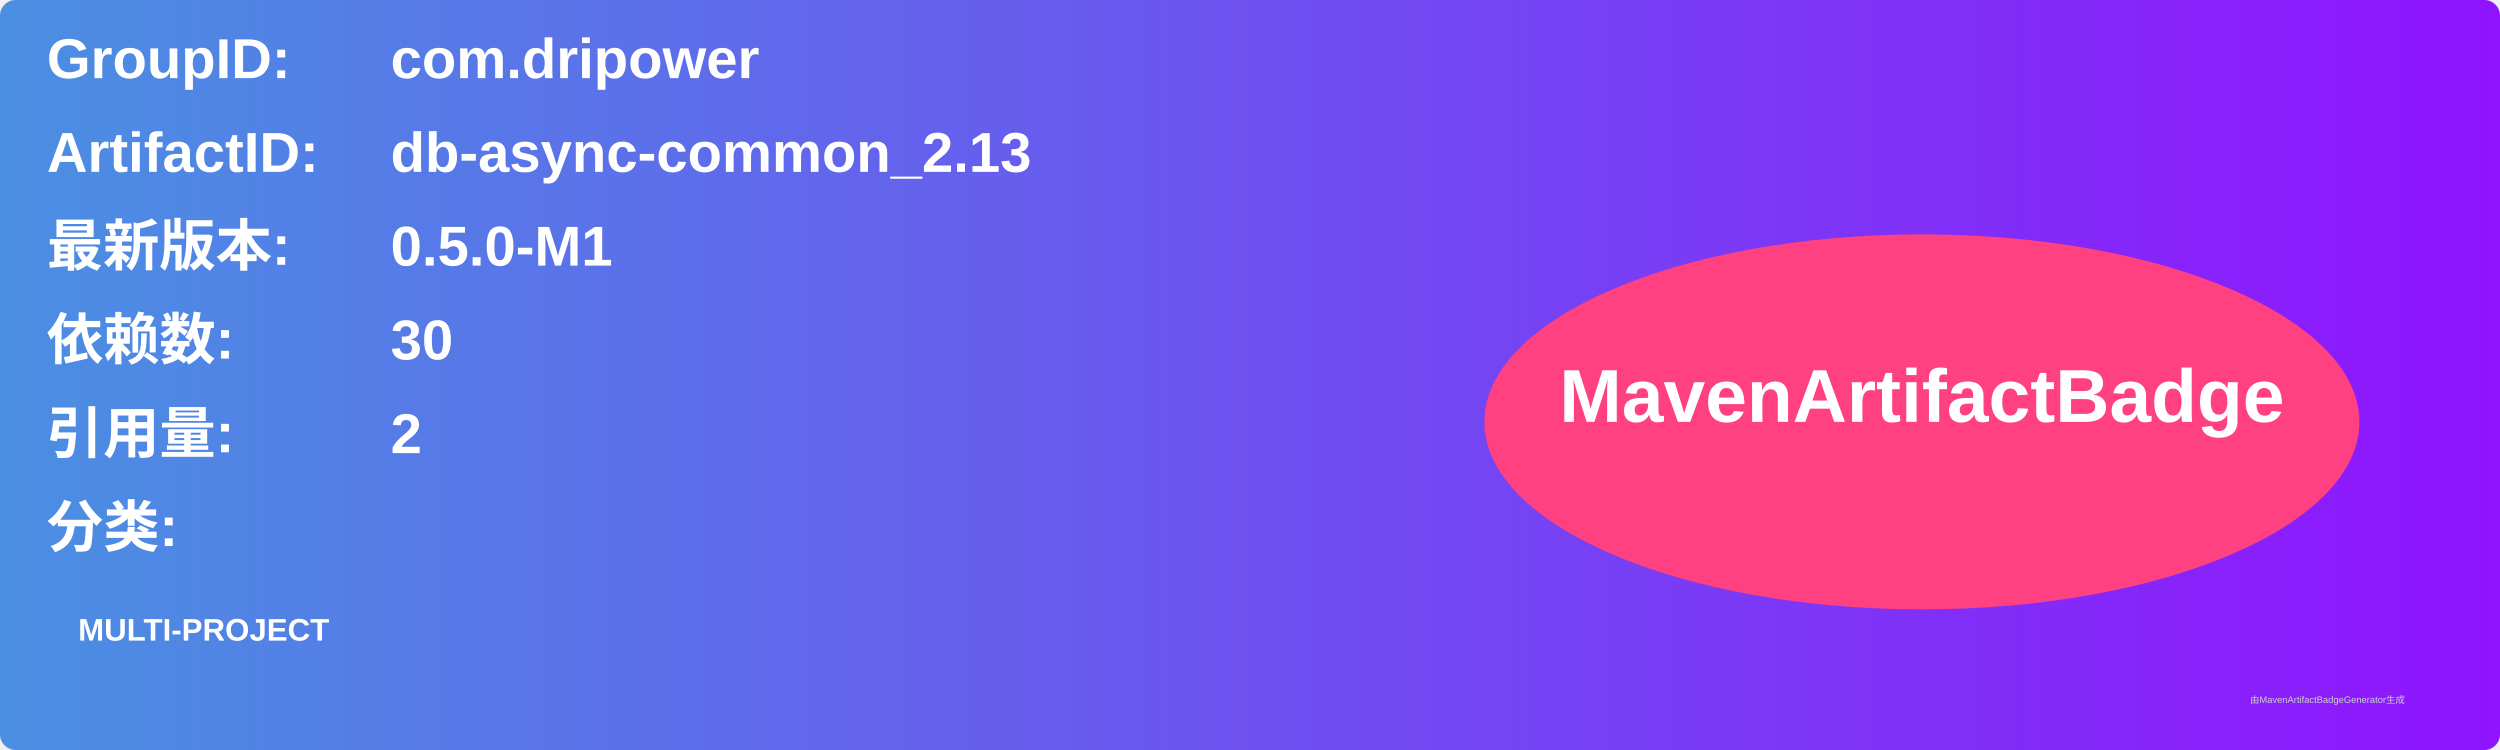
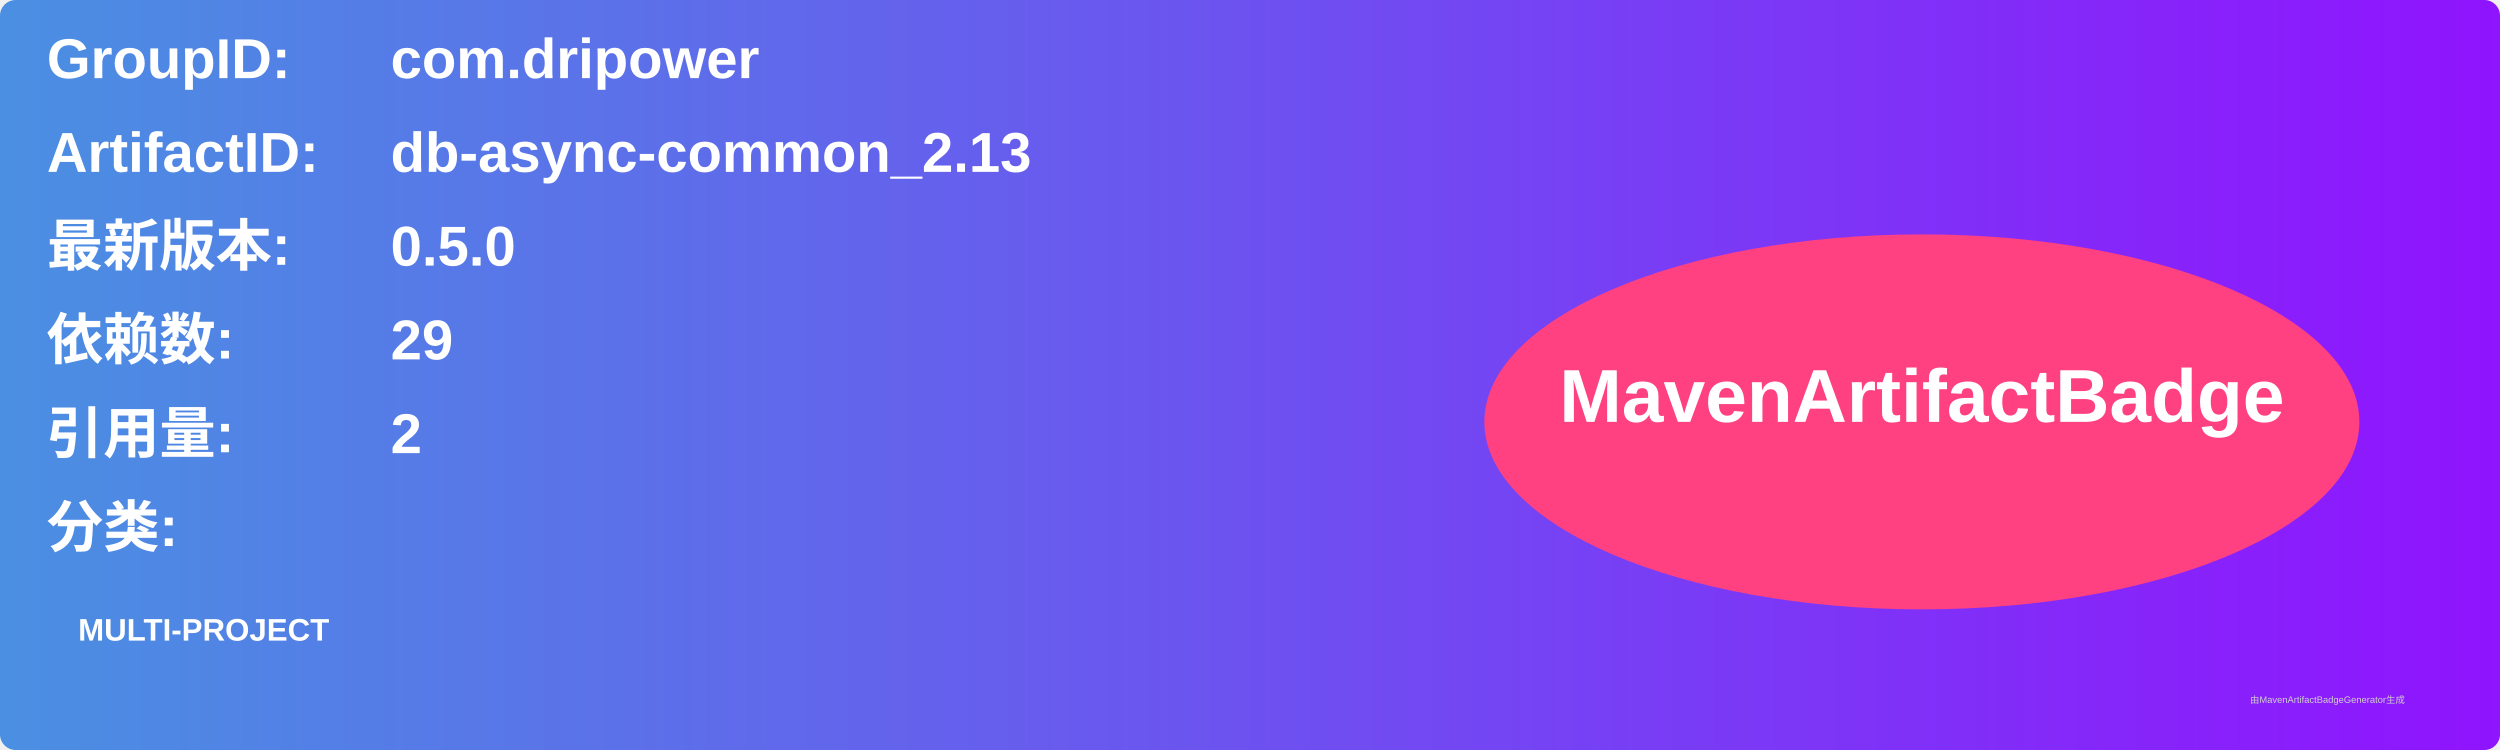
<svg xmlns="http://www.w3.org/2000/svg" width="800" height="240" viewBox="0 0 800 240">
  <linearGradient id="grad" x1="0%" y1="0%" x2="100%" y2="0%">
    <stop offset="0%" stop-color="#4a90e2" />
    <stop offset="100%" stop-color="#9013fe" />
  </linearGradient>
  <rect width="100%" height="100%" rx="5" ry="5" fill="url(#grad)" />
  <g transform="translate(15, 15)">
    <text x="0" y="10" font-family="Arial" font-size="18" fill="white" font-weight="bold" width="260">GroupID:</text>
    <text x="110" y="10" font-family="Arial" font-size="18" fill="white" font-weight="bold" width="460">com.dripower</text>
    <text x="0" y="40" font-family="Arial" font-size="18" fill="white" font-weight="bold" width="260">ArtifactID:</text>
    <text x="110" y="40" font-family="Arial" font-size="18" fill="white" font-weight="bold" width="460">db-async-common_2.13</text>
    <text x="0" y="70" font-family="Arial" font-size="18" fill="white" font-weight="bold">最新版本:</text>
    <text x="110" y="70" font-family="Arial" font-size="18" fill="white" font-weight="bold">
-       <tspan font-weight="bold">0.5.0-M1</tspan>
+       <tspan font-weight="bold">0.5.0</tspan>
    </text>
    <text x="0" y="100" font-family="Arial" font-size="18" fill="white" font-weight="bold">依赖数: </text>
    <text x="110" y="100" font-family="Arial" font-size="18" fill="white">
-       <tspan font-weight="bold">30</tspan>
+       <tspan font-weight="bold">29</tspan>
    </text>
    <text x="0" y="130" font-family="Arial" font-size="18" fill="white" font-weight="bold">引用量: </text>
    <text x="110" y="130" font-family="Arial" font-size="18" fill="white">
      <tspan font-weight="bold">2</tspan>
    </text>
    <text x="0" y="160" font-family="Arial" font-size="18" fill="white" font-weight="bold">分类:</text>
    <text x="10" y="190" font-family="Arial" font-size="10" fill="white">
      <tspan font-weight="bold">MULTI-PROJECT</tspan>
    </text>
    <ellipse cx="600" cy="120" rx="140" ry="60" fill="#ff4081" />
    <text x="600" y="120" text-anchor="middle" font-family="Arial" font-size="24" fill="white" font-weight="bold">MavenArtifactBadge</text>
  </g>
  <text x="720" y="225" font-family="Arial" font-size="3" fill="#d0d0d0">由MavenArtifactBadgeGenerator生成</text>
</svg>
